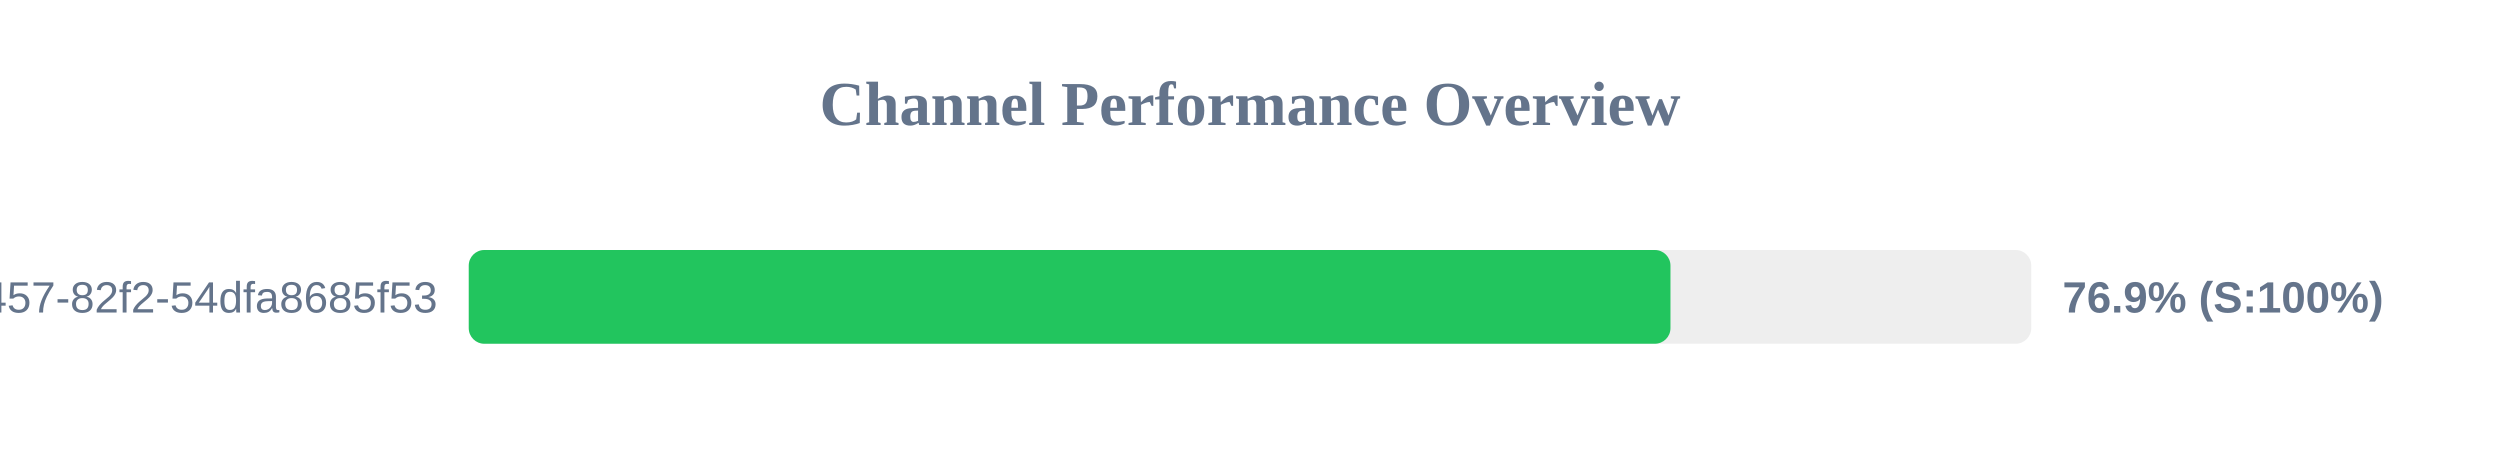
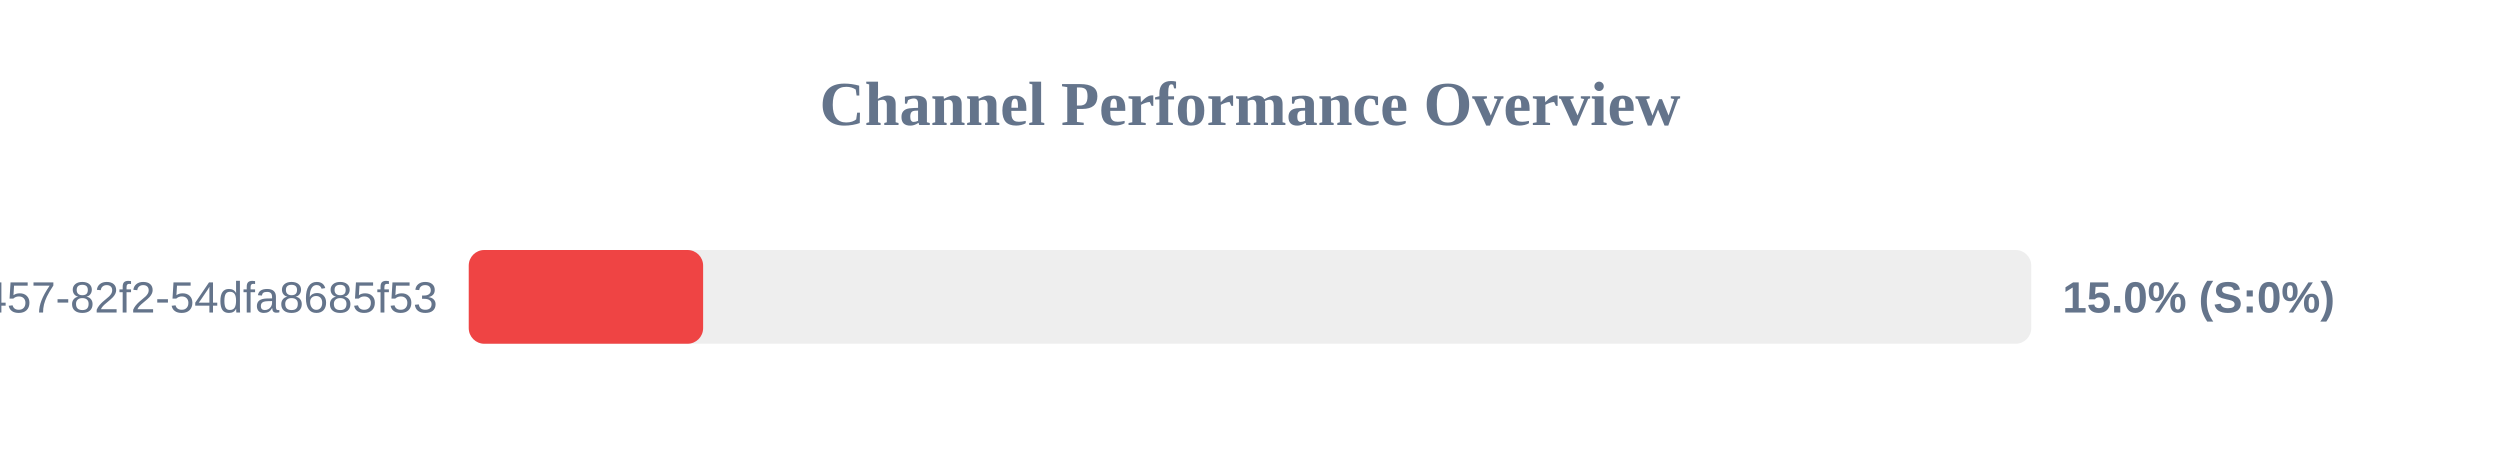
<svg xmlns="http://www.w3.org/2000/svg" width="800" height="150" version="1.1">
  <style>
        .row { font: 14px Arial; fill: #64748b; }
        .score { font: bold 14px Arial; fill: #64748b; }
    </style>
  <text x="400" y="40" text-anchor="middle" font-size="20px" font-weight="bold" fill="#64748b">Channel Performance Overview</text>
  <rect x="150" y="80" width="500" height="30" fill="#eee" rx="5" />
-   <rect x="150" y="80" width="384.55" height="30" fill="#22c55e" rx="5" />
+   <rect x="150" y="80" width="75.0" height="30" fill="#ef4444" rx="5" />
  <text x="140" y="100" text-anchor="end" class="row">?uuid=413c8b50-96bf-4457-82f2-54dfa8685f53</text>
-   <text x="660" y="100" text-anchor="start" class="score">76.9% (S:100%)</text>
+   <text x="660" y="100" text-anchor="start" class="score">15.0% (S:0%)</text>
</svg>
